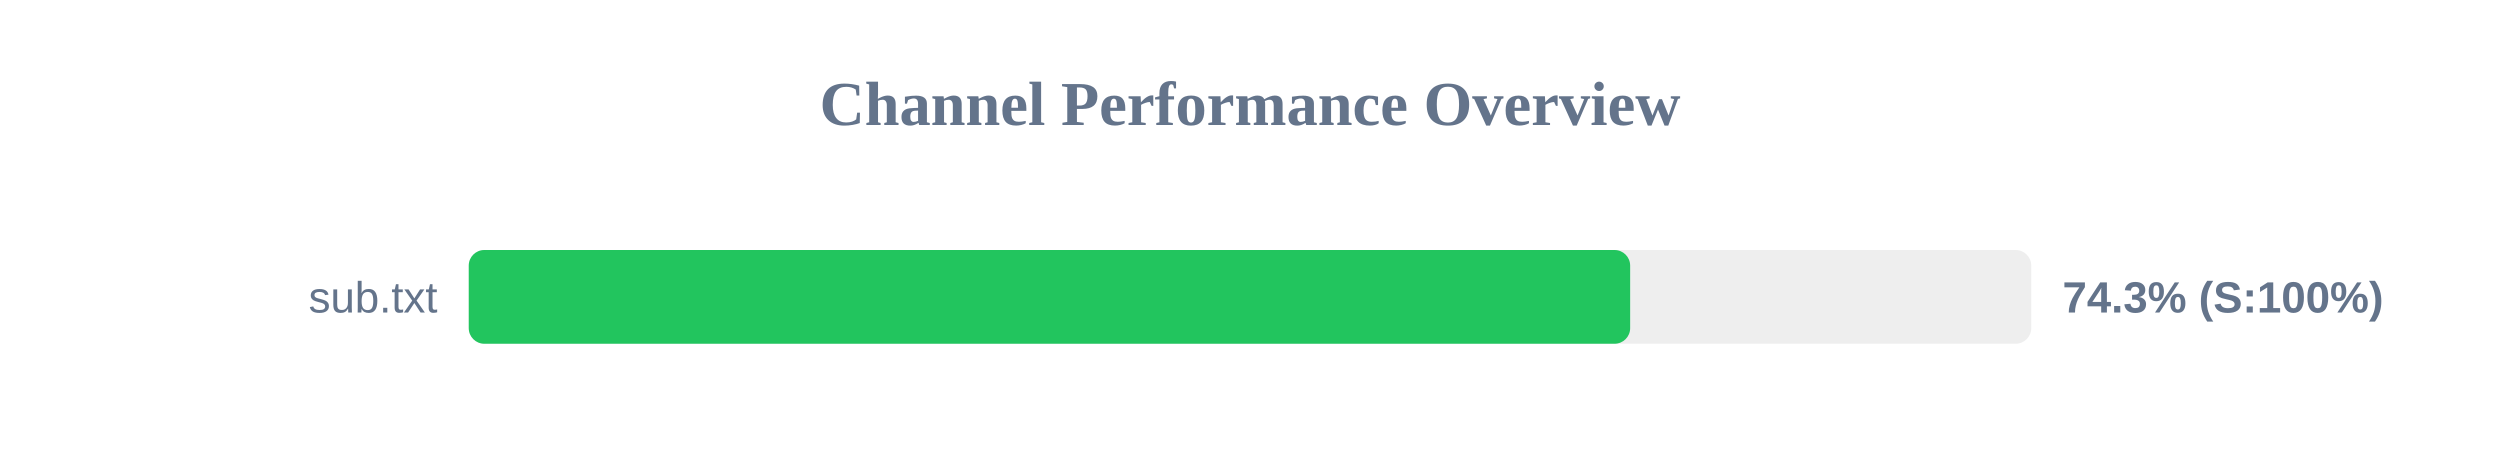
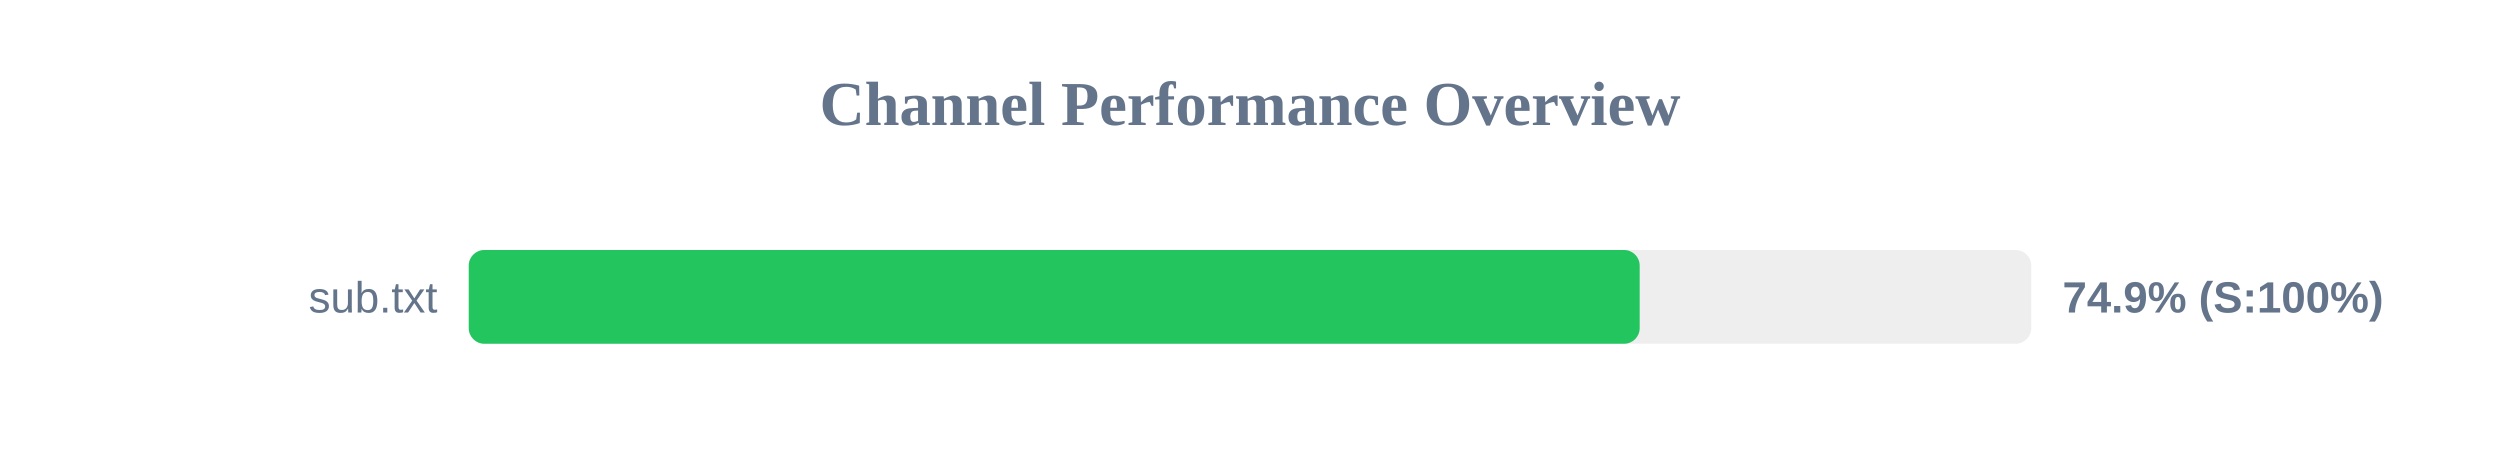
<svg xmlns="http://www.w3.org/2000/svg" width="800" height="150" version="1.1">
  <style>
        .row { font: 14px Arial; fill: #64748b; }
        .score { font: bold 14px Arial; fill: #64748b; }
    </style>
  <text x="400" y="40" text-anchor="middle" font-size="20px" font-weight="bold" fill="#64748b">Channel Performance Overview</text>
  <rect x="150" y="80" width="500" height="30" fill="#eee" rx="5" />
-   <rect x="150" y="80" width="371.65" height="30" fill="#22c55e" rx="5" />
+   <rect x="150" y="80" width="374.7" height="30" fill="#22c55e" rx="5" />
  <text x="140" y="100" text-anchor="end" class="row">sub.txt</text>
-   <text x="660" y="100" text-anchor="start" class="score">74.3% (S:100%)</text>
+   <text x="660" y="100" text-anchor="start" class="score">74.9% (S:100%)</text>
</svg>
